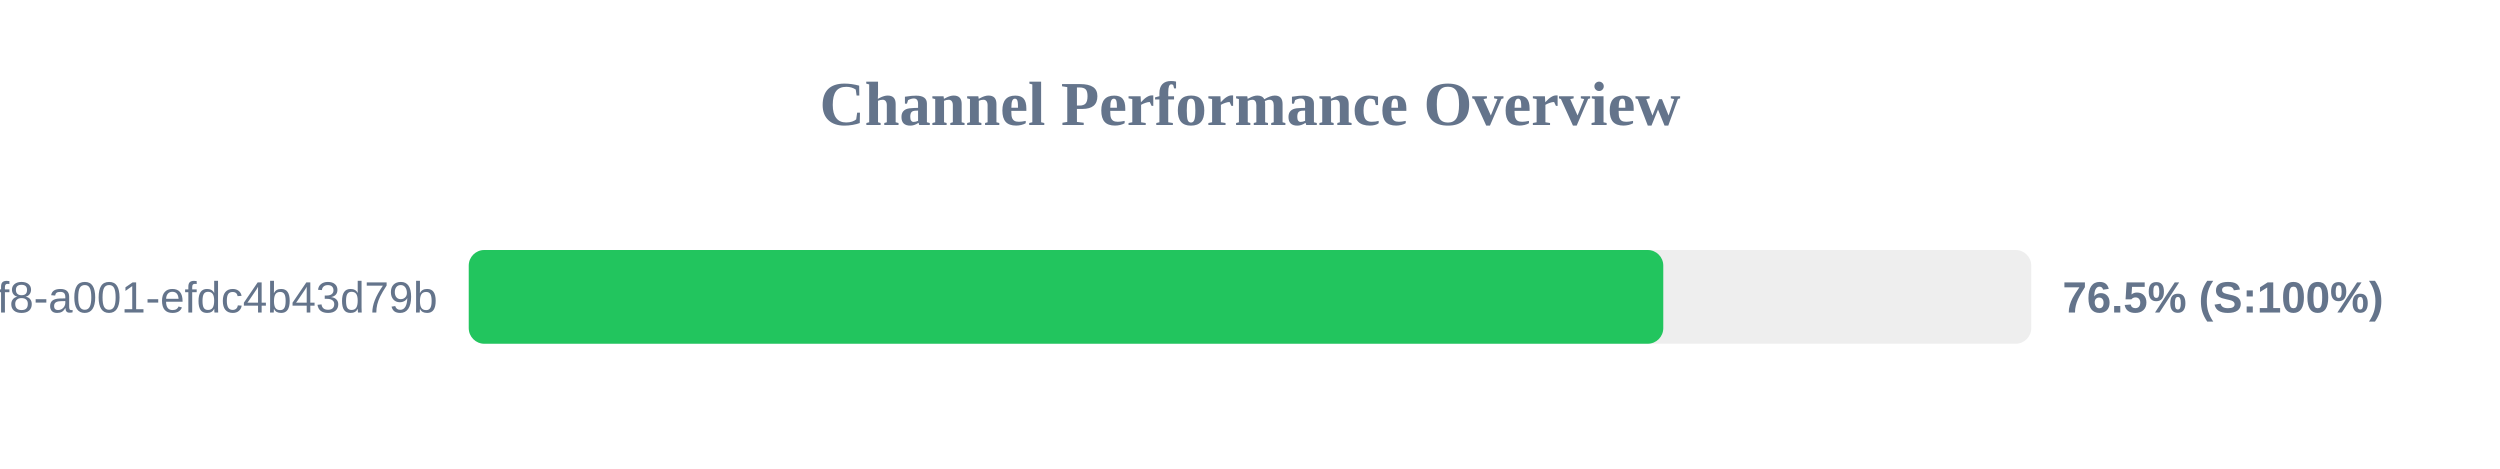
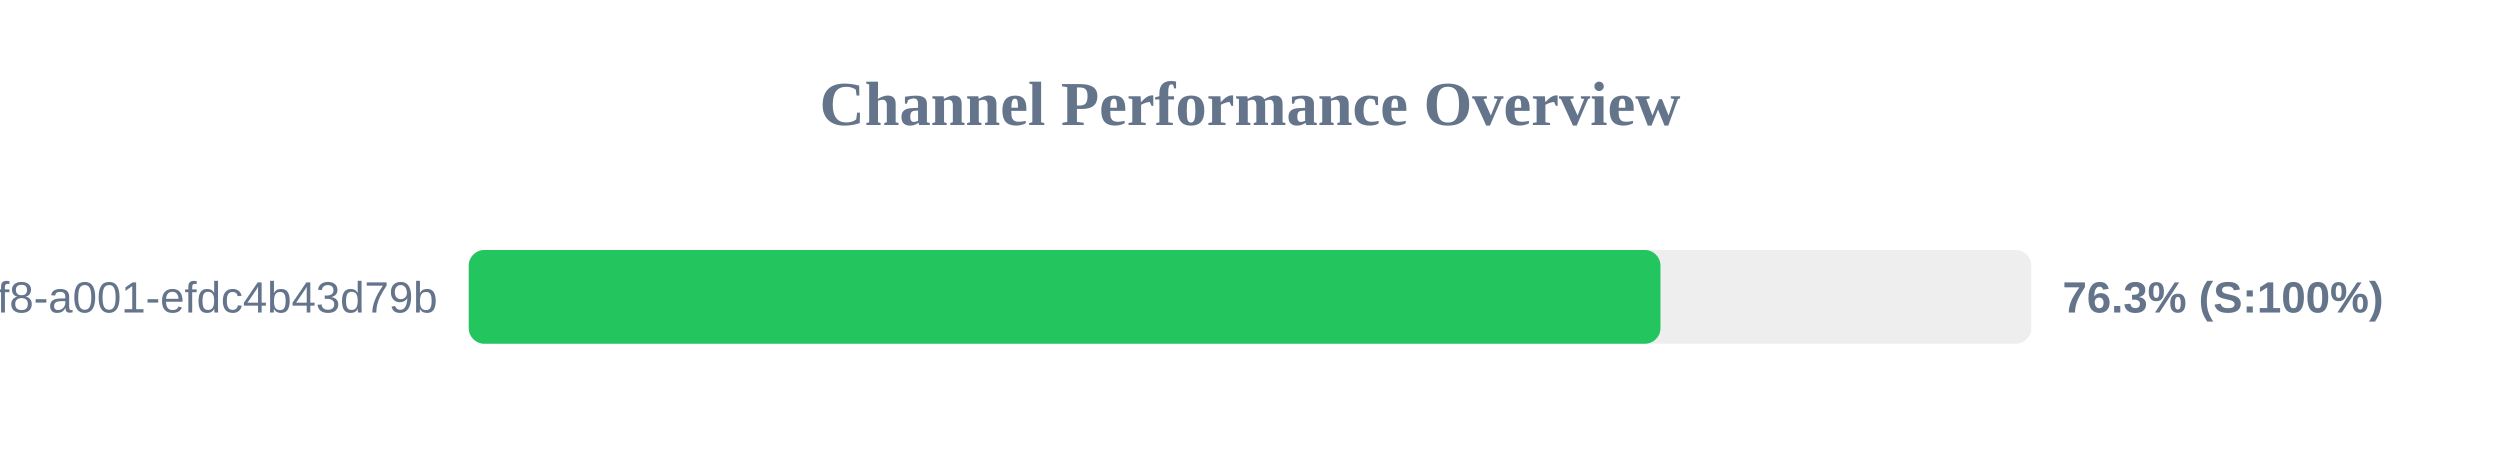
<svg xmlns="http://www.w3.org/2000/svg" width="800" height="150" version="1.1">
  <style>
        .row { font: 14px Arial; fill: #64748b; }
        .score { font: bold 14px Arial; fill: #64748b; }
    </style>
  <text x="400" y="40" text-anchor="middle" font-size="20px" font-weight="bold" fill="#64748b">Channel Performance Overview</text>
  <rect x="150" y="80" width="500" height="30" fill="#eee" rx="5" />
-   <rect x="150" y="80" width="382.25" height="30" fill="#22c55e" rx="5" />
+   <rect x="150" y="80" width="381.35" height="30" fill="#22c55e" rx="5" />
  <text x="140" y="100" text-anchor="end" class="row">?uuid=1fdb6b30-5371-4ff8-a001-efdc4b43d79b</text>
-   <text x="660" y="100" text-anchor="start" class="score">76.5% (S:100%)</text>
+   <text x="660" y="100" text-anchor="start" class="score">76.3% (S:100%)</text>
</svg>
